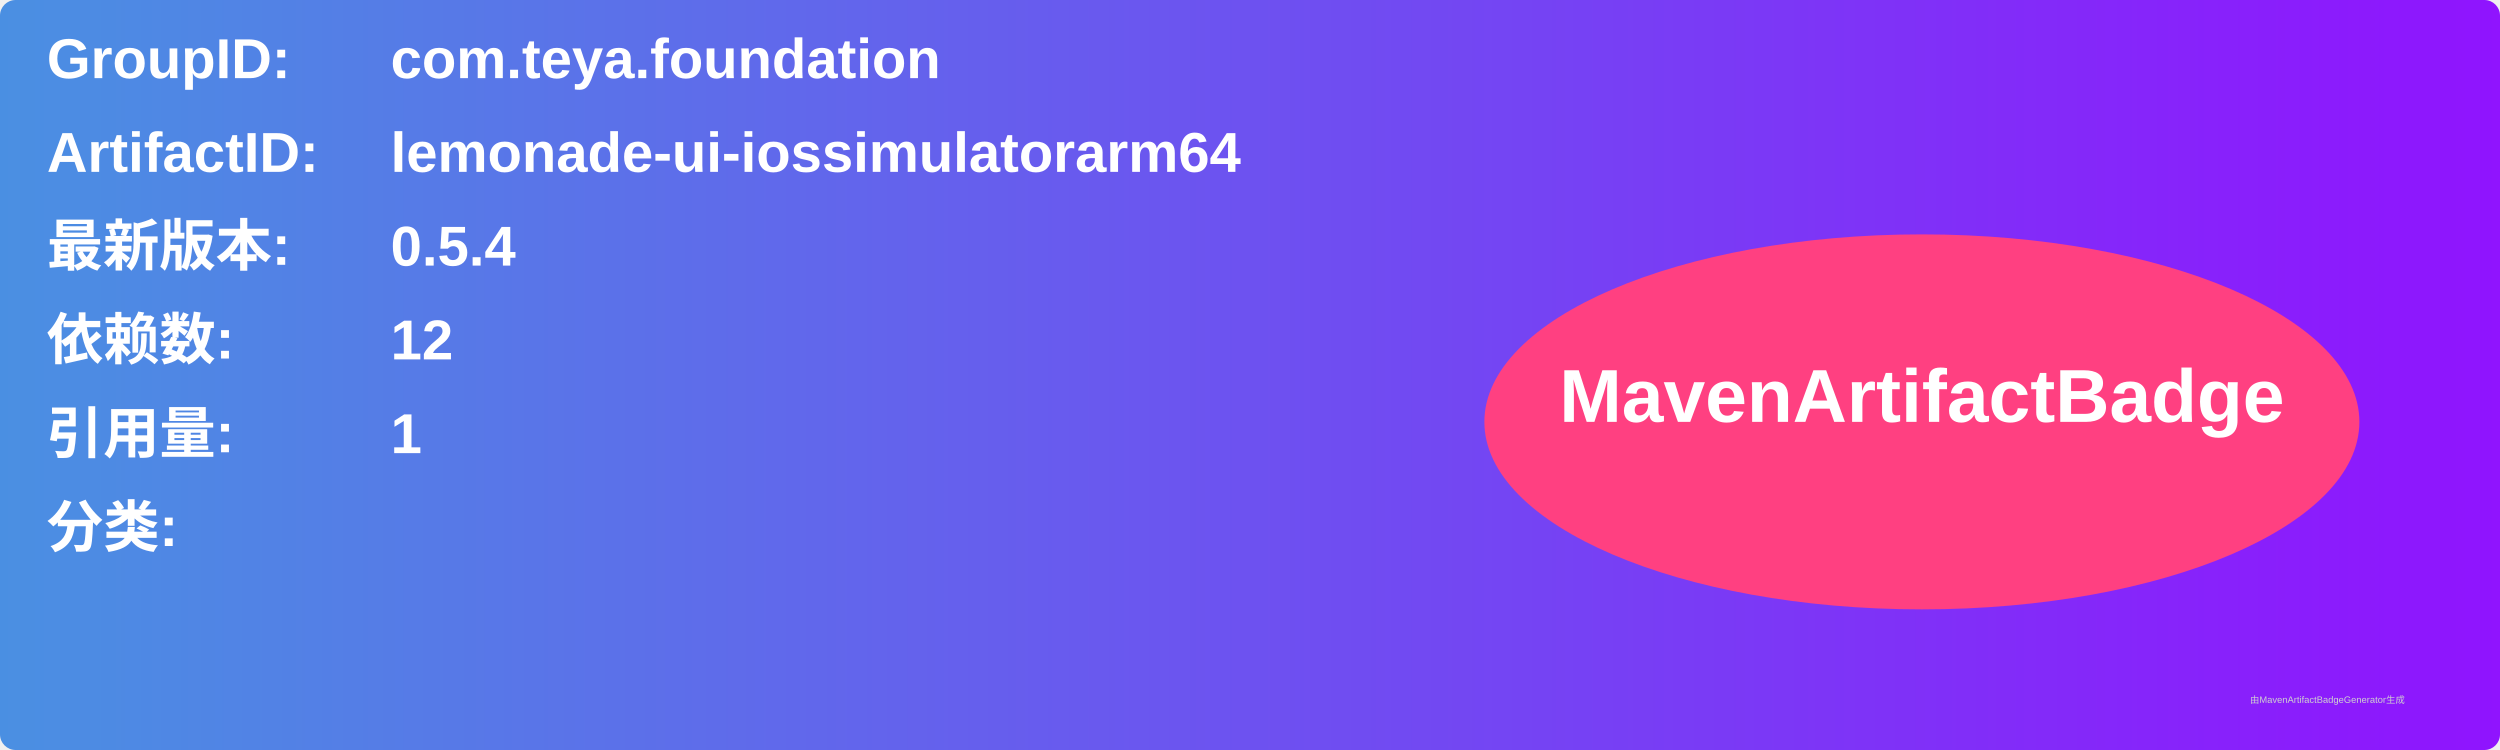
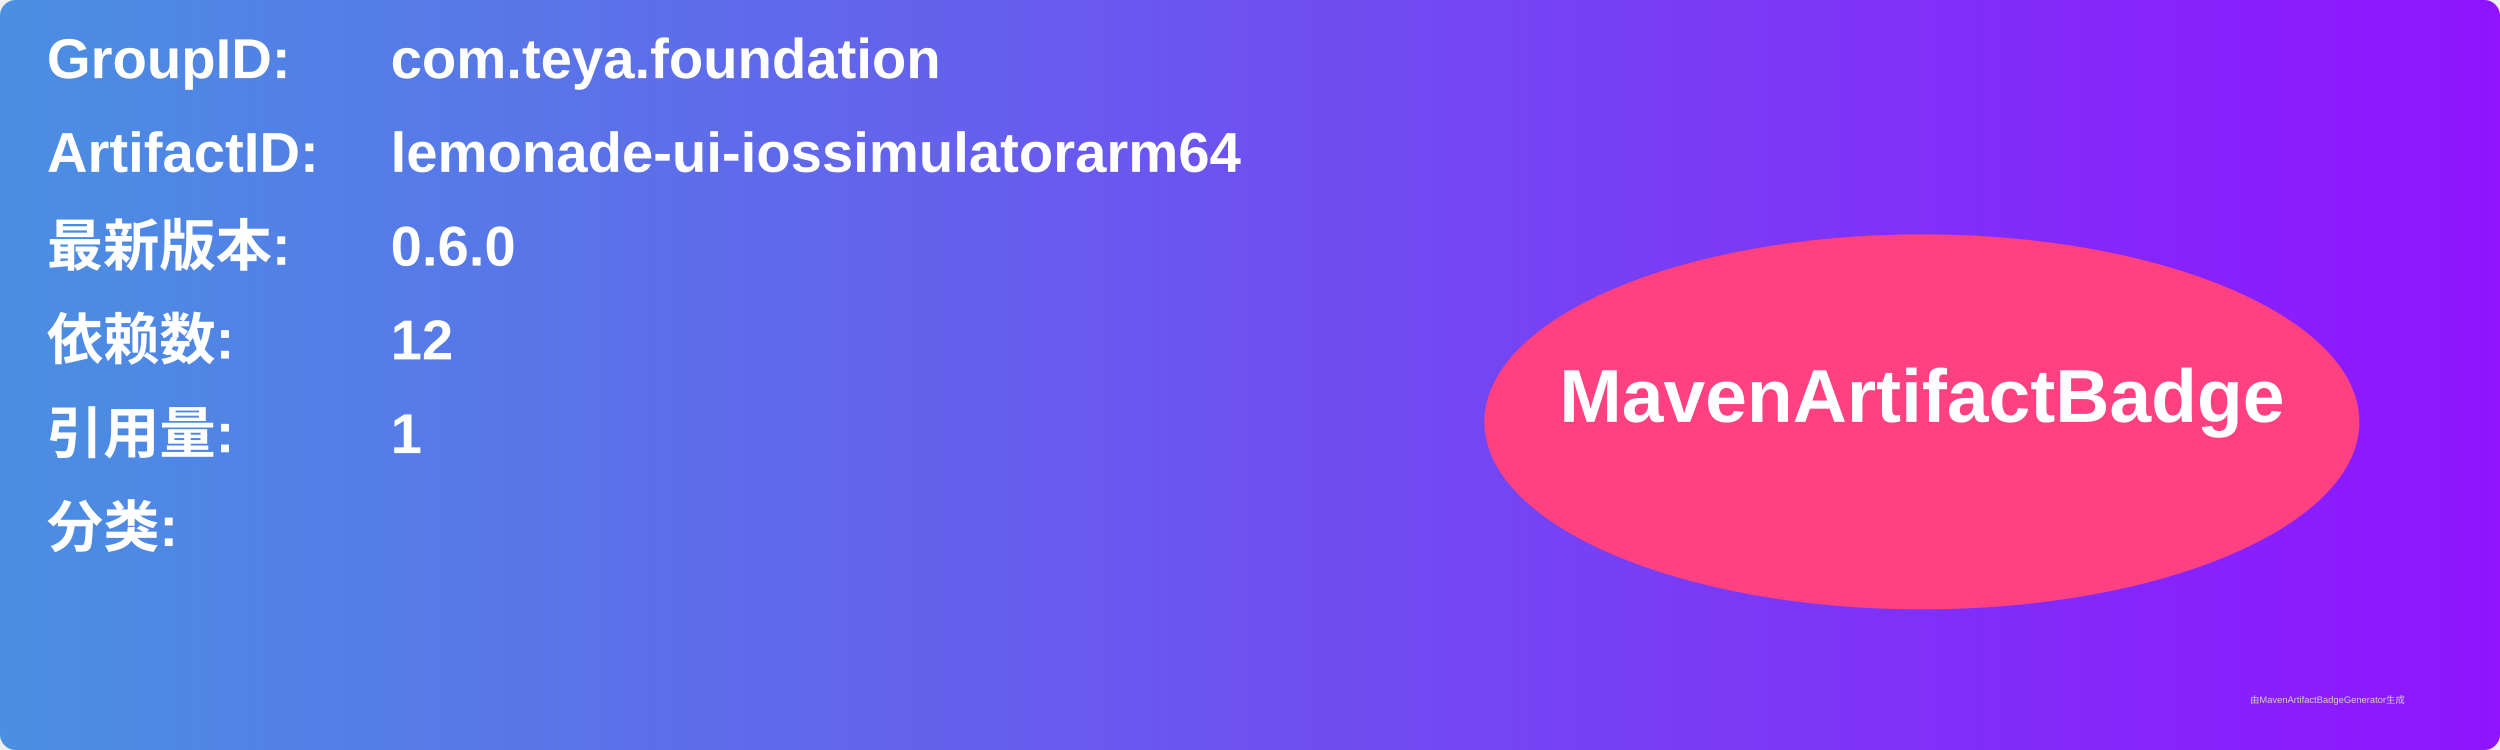
<svg xmlns="http://www.w3.org/2000/svg" width="800" height="240" viewBox="0 0 800 240">
  <linearGradient id="grad" x1="0%" y1="0%" x2="100%" y2="0%">
    <stop offset="0%" stop-color="#4a90e2" />
    <stop offset="100%" stop-color="#9013fe" />
  </linearGradient>
  <rect width="100%" height="100%" rx="5" ry="5" fill="url(#grad)" />
  <g transform="translate(15, 15)">
    <text x="0" y="10" font-family="Arial" font-size="18" fill="white" font-weight="bold" width="260">GroupID:</text>
    <text x="110" y="10" font-family="Arial" font-size="18" fill="white" font-weight="bold" width="460">com.teya.foundation</text>
    <text x="0" y="40" font-family="Arial" font-size="18" fill="white" font-weight="bold" width="260">ArtifactID:</text>
    <text x="110" y="40" font-family="Arial" font-size="18" fill="white" font-weight="bold" width="460">lemonade-ui-iossimulatorarm64</text>
    <text x="0" y="70" font-family="Arial" font-size="18" fill="white" font-weight="bold">最新版本:</text>
    <text x="110" y="70" font-family="Arial" font-size="18" fill="white" font-weight="bold">
-       <tspan font-weight="bold">0.5.4</tspan>
+       <tspan font-weight="bold">0.6.0</tspan>
    </text>
    <text x="0" y="100" font-family="Arial" font-size="18" fill="white" font-weight="bold">依赖数: </text>
    <text x="110" y="100" font-family="Arial" font-size="18" fill="white">
      <tspan font-weight="bold">12</tspan>
    </text>
    <text x="0" y="130" font-family="Arial" font-size="18" fill="white" font-weight="bold">引用量: </text>
    <text x="110" y="130" font-family="Arial" font-size="18" fill="white">
      <tspan font-weight="bold">1</tspan>
    </text>
    <text x="0" y="160" font-family="Arial" font-size="18" fill="white" font-weight="bold">分类:</text>
    <text x="10" y="190" font-family="Arial" font-size="10" fill="white">
      <tspan font-weight="bold" />
    </text>
    <ellipse cx="600" cy="120" rx="140" ry="60" fill="#ff4081" />
    <text x="600" y="120" text-anchor="middle" font-family="Arial" font-size="24" fill="white" font-weight="bold">MavenArtifactBadge</text>
  </g>
  <text x="720" y="225" font-family="Arial" font-size="3" fill="#d0d0d0">由MavenArtifactBadgeGenerator生成</text>
</svg>
